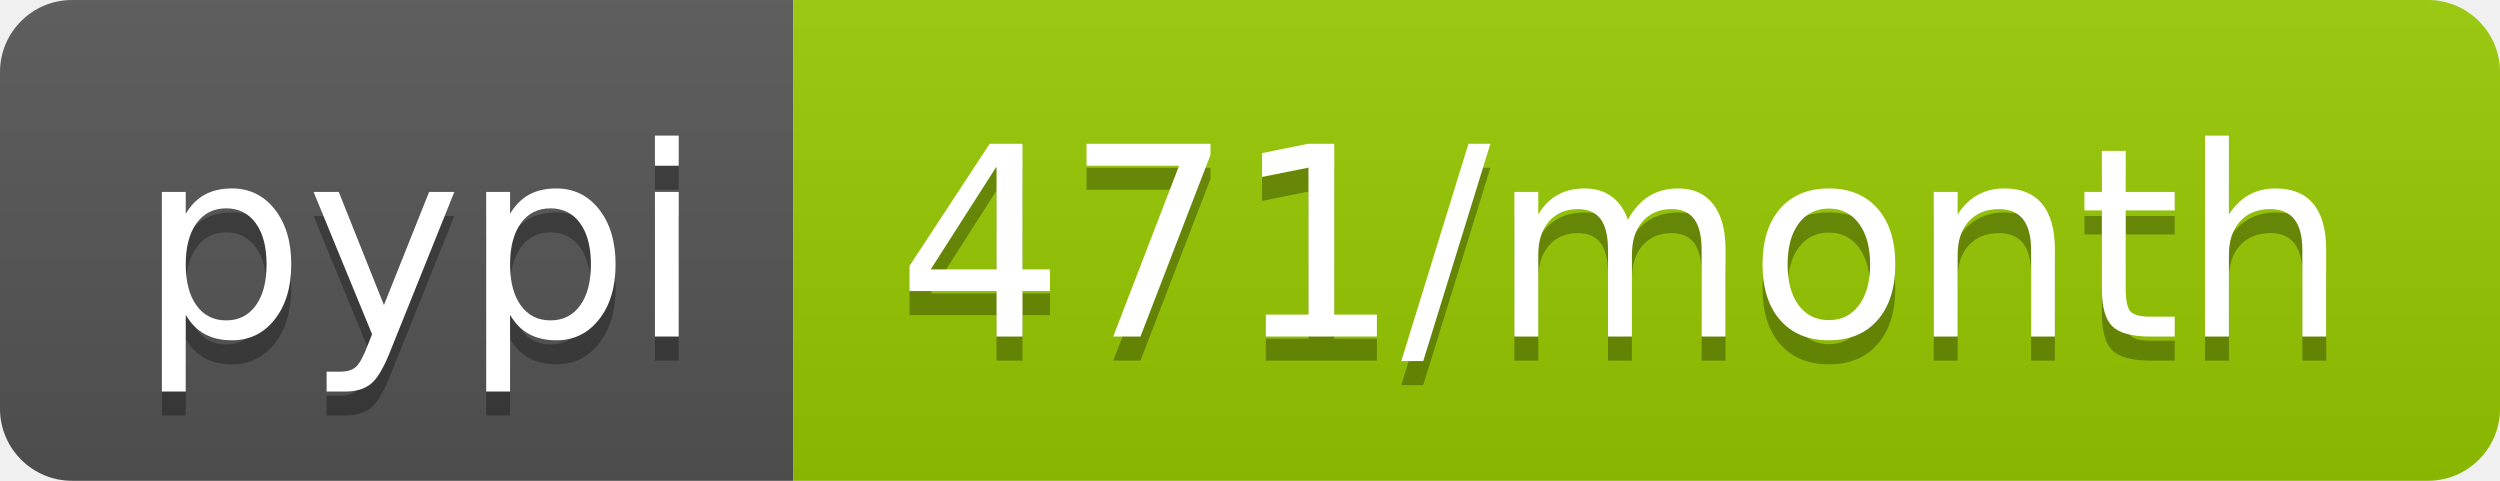
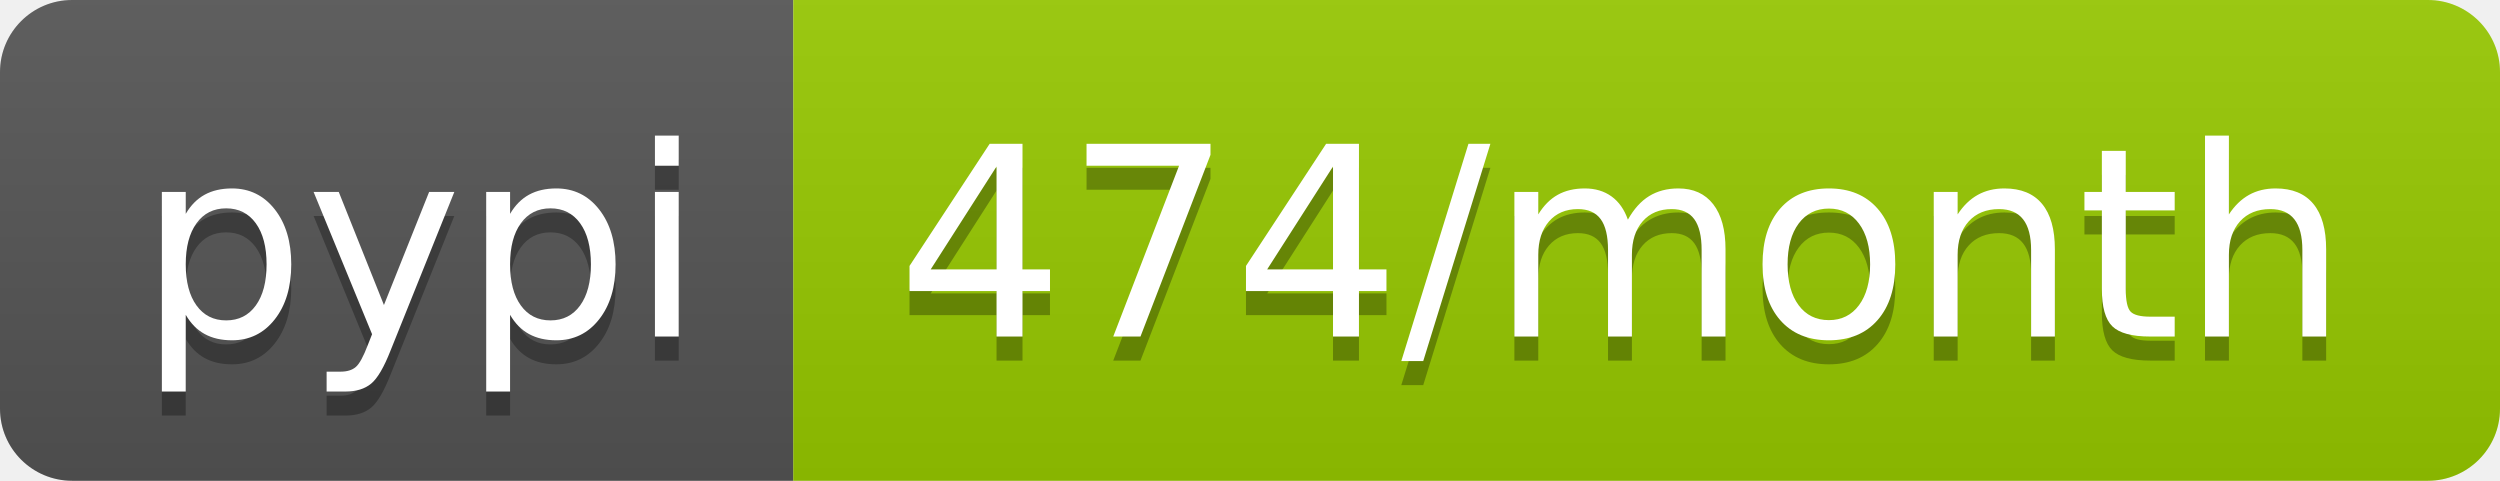
- <svg xmlns="http://www.w3.org/2000/svg" width="104" height="20" role="img" aria-label="pypi: 471/month">
+ <svg xmlns="http://www.w3.org/2000/svg" width="104" height="20" role="img" aria-label="pypi: 474/month">
  <linearGradient id="s" x2="0" y2="100%">
    <stop offset="0" stop-color="#bbb" stop-opacity=".1" />
    <stop offset="1" stop-opacity=".1" />
  </linearGradient>
  <clipPath id="r">
    <rect width="104" height="20" rx="3" fill="#fff" />
  </clipPath>
  <g clip-path="url(#r)">
    <rect width="33" height="20" fill="#555" />
    <rect x="33" width="71" height="20" fill="#97ca00" />
    <rect width="104" height="20" fill="url(#s)" />
  </g>
  <g fill="#fff" text-anchor="middle" font-family="Verdana,Geneva,DejaVu Sans,sans-serif" text-rendering="geometricPrecision" font-size="110">
    <text aria-hidden="true" x="175" y="150" fill="#010101" fill-opacity=".3" transform="scale(.1)" textLength="230">pypi</text>
    <text x="175" y="140" transform="scale(.1)" fill="#fff" textLength="230">pypi</text>
-     <text aria-hidden="true" x="675" y="150" fill="#010101" fill-opacity=".3" transform="scale(.1)" textLength="610">471/month</text>
-     <text x="675" y="140" transform="scale(.1)" fill="#fff" textLength="610">471/month</text>
+     <text aria-hidden="true" x="675" y="150" fill="#010101" fill-opacity=".3" transform="scale(.1)" textLength="610">474/month</text>
+     <text x="675" y="140" transform="scale(.1)" fill="#fff" textLength="610">474/month</text>
  </g>
</svg>
